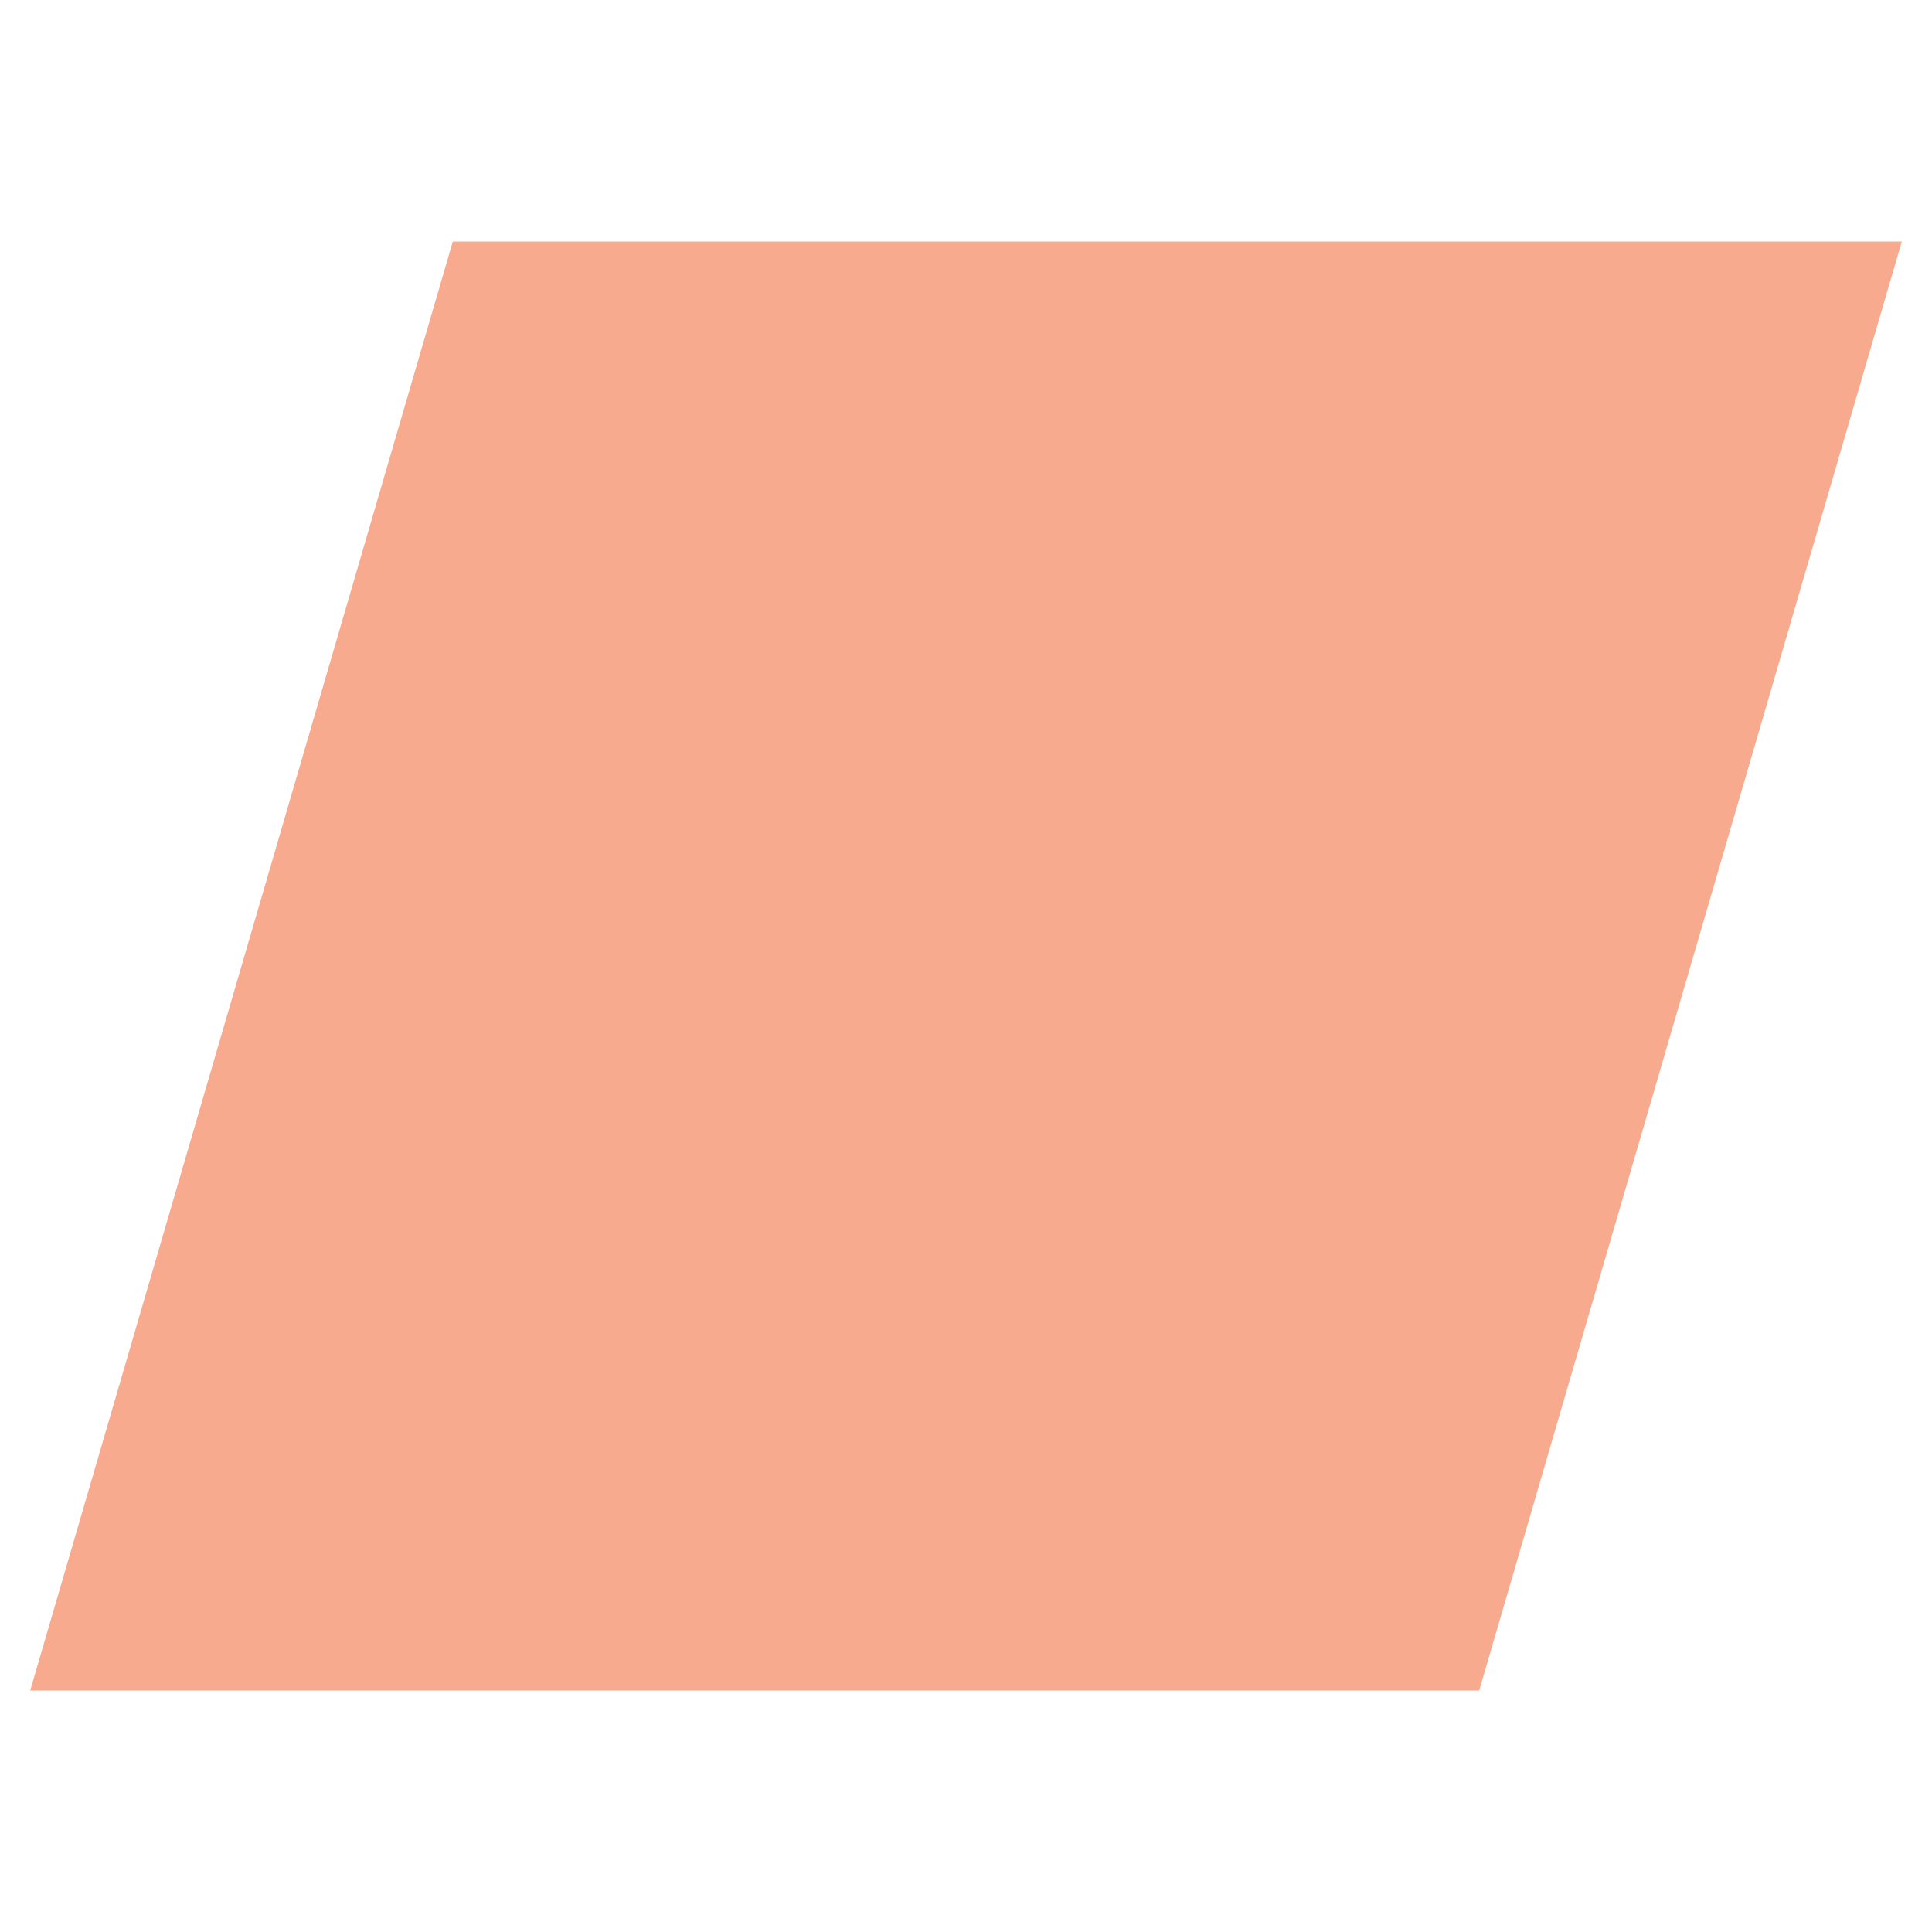
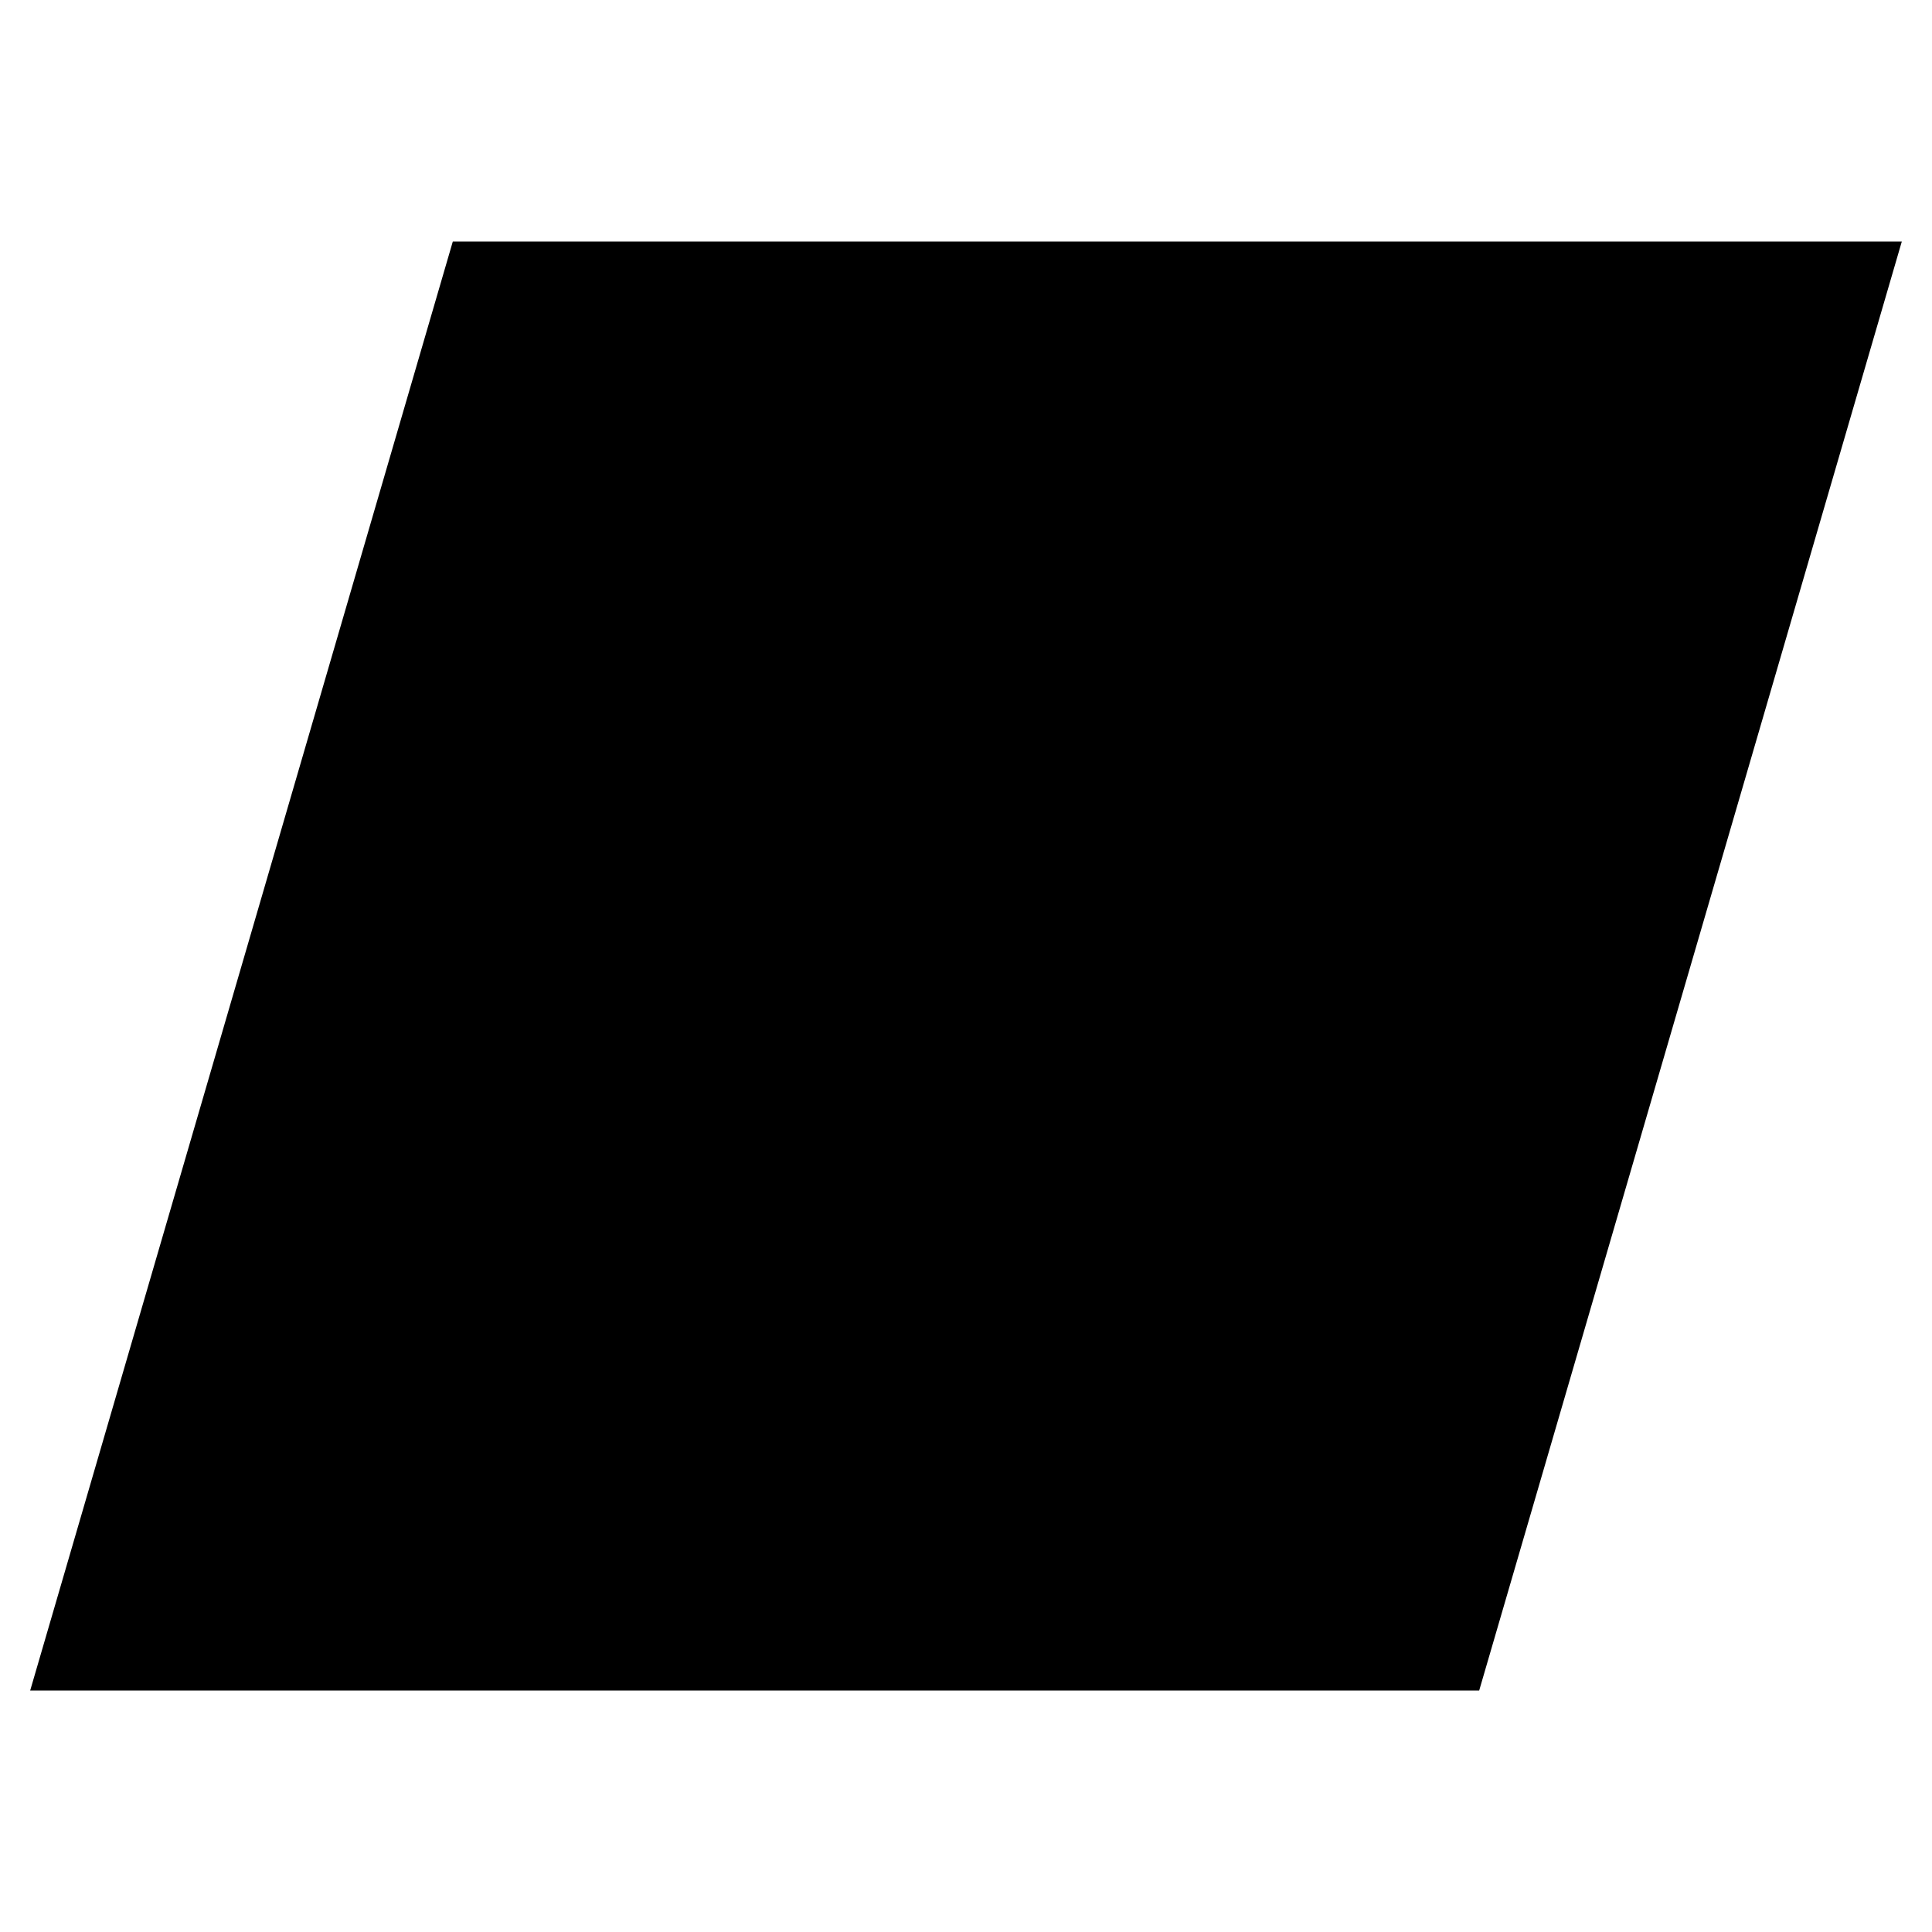
<svg xmlns="http://www.w3.org/2000/svg" height="64px" width="64px" viewBox="0 0 64 64" version="1.1">
-   <style>
-     .head {fill: #F8AA8F;}
-   </style>
  <polygon points="15,8 63,8 49,56 1,56" class="head" />
</svg>
